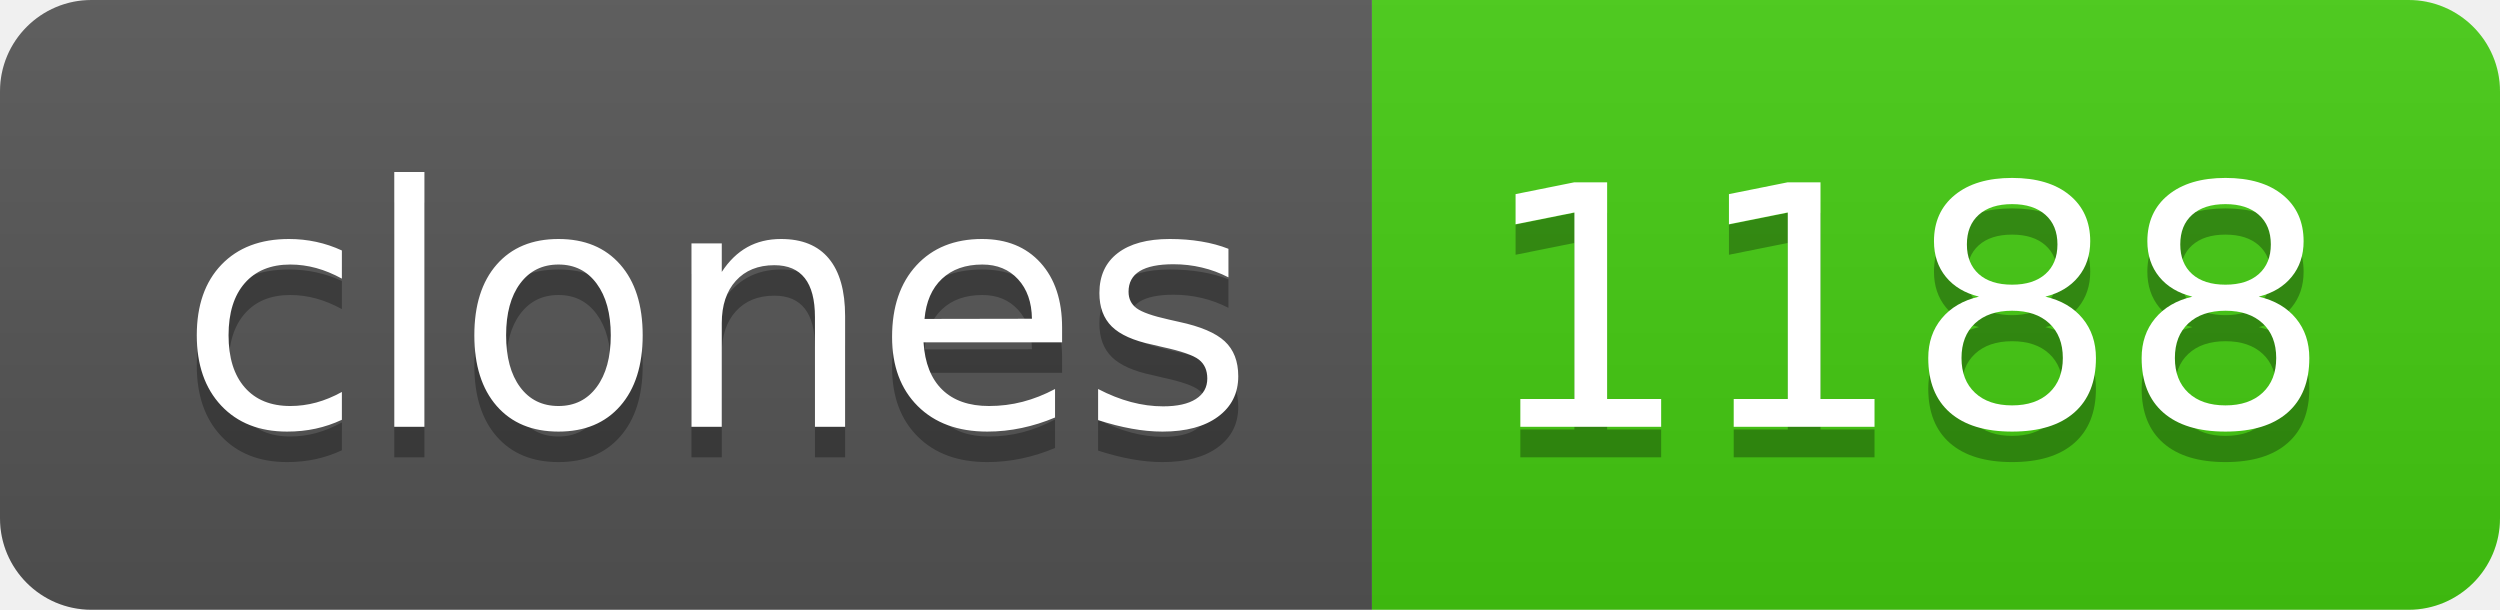
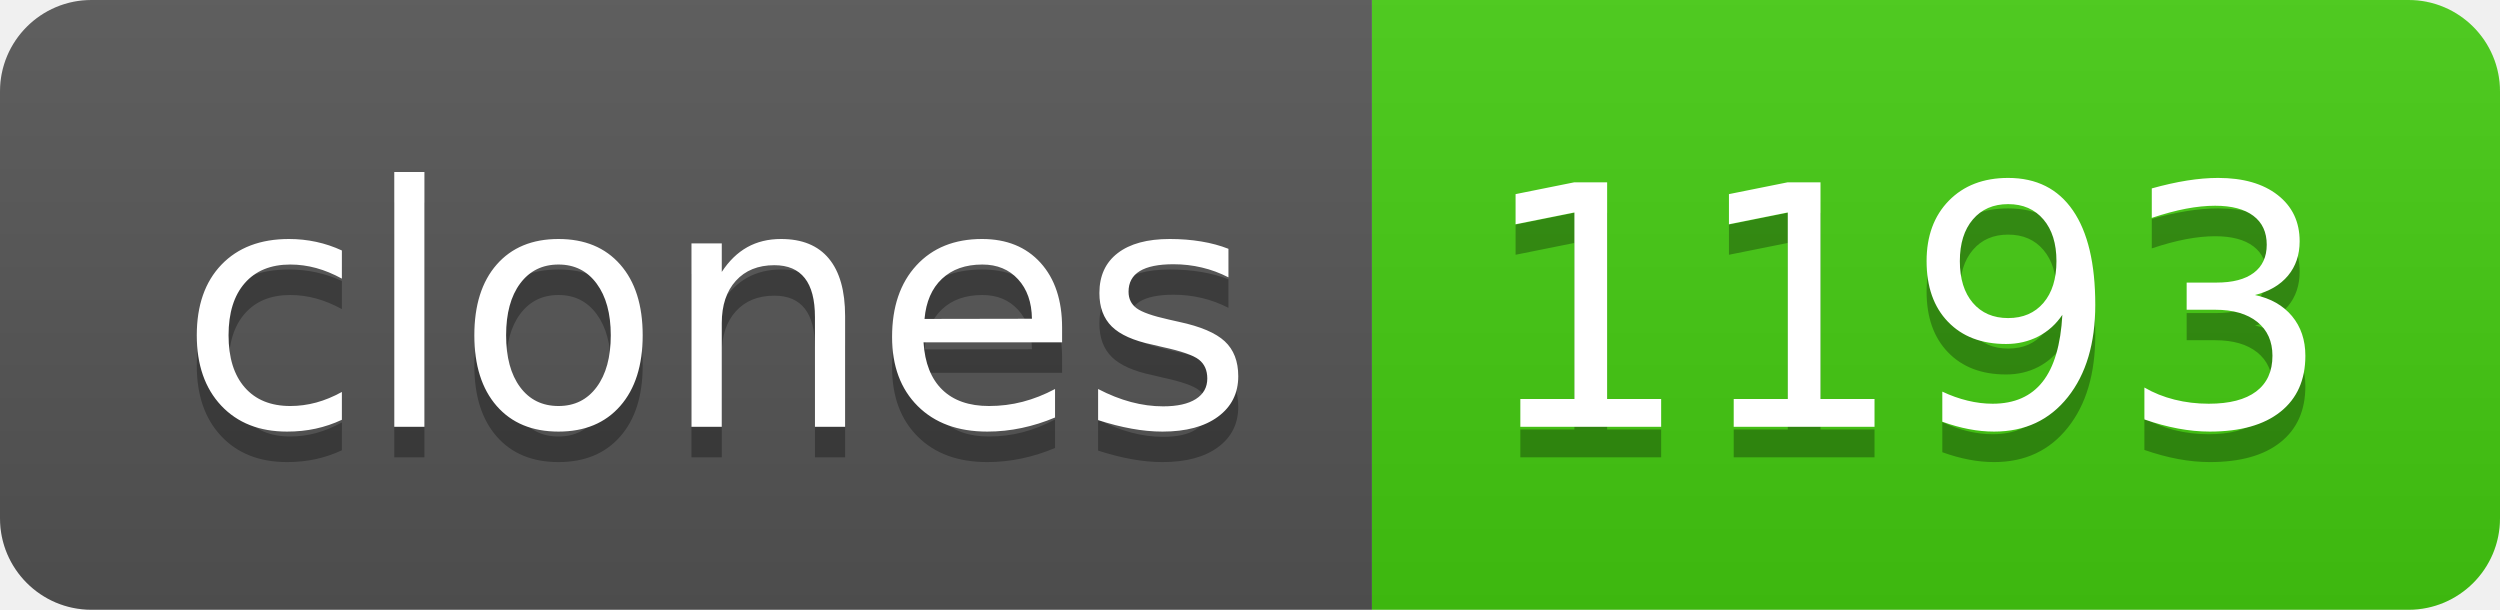
- <svg xmlns="http://www.w3.org/2000/svg" width="82" height="20" role="img" aria-label="clones: 1188">
+ <svg xmlns="http://www.w3.org/2000/svg" width="82" height="20" role="img" aria-label="clones: 1193">
  <linearGradient id="s" x2="0" y2="100%">
    <stop offset="0" stop-color="#bbb" stop-opacity=".1" />
    <stop offset="1" stop-opacity=".1" />
  </linearGradient>
  <clipPath id="r">
    <rect width="82" height="20" rx="3" fill="#fff" />
  </clipPath>
  <g clip-path="url(#r)">
    <rect width="45" height="20" fill="#555" />
    <rect x="45" width="37" height="20" fill="#4c1" />
    <rect width="82" height="20" fill="url(#s)" />
  </g>
  <g fill="#fff" text-anchor="middle" font-family="Verdana,Geneva,DejaVu Sans,sans-serif" text-rendering="geometricPrecision" font-size="110">
    <text aria-hidden="true" x="235" y="150" fill="#010101" fill-opacity=".3" transform="scale(.1)" textLength="350">clones</text>
    <text x="235" y="140" transform="scale(.1)" fill="#fff" textLength="350">clones</text>
-     <text aria-hidden="true" x="625" y="150" fill="#010101" fill-opacity=".3" transform="scale(.1)" textLength="270">1188</text>
-     <text x="625" y="140" transform="scale(.1)" fill="#fff" textLength="270">1188</text>
+     <text aria-hidden="true" x="625" y="150" fill="#010101" fill-opacity=".3" transform="scale(.1)" textLength="270">1193</text>
+     <text x="625" y="140" transform="scale(.1)" fill="#fff" textLength="270">1193</text>
  </g>
</svg>
